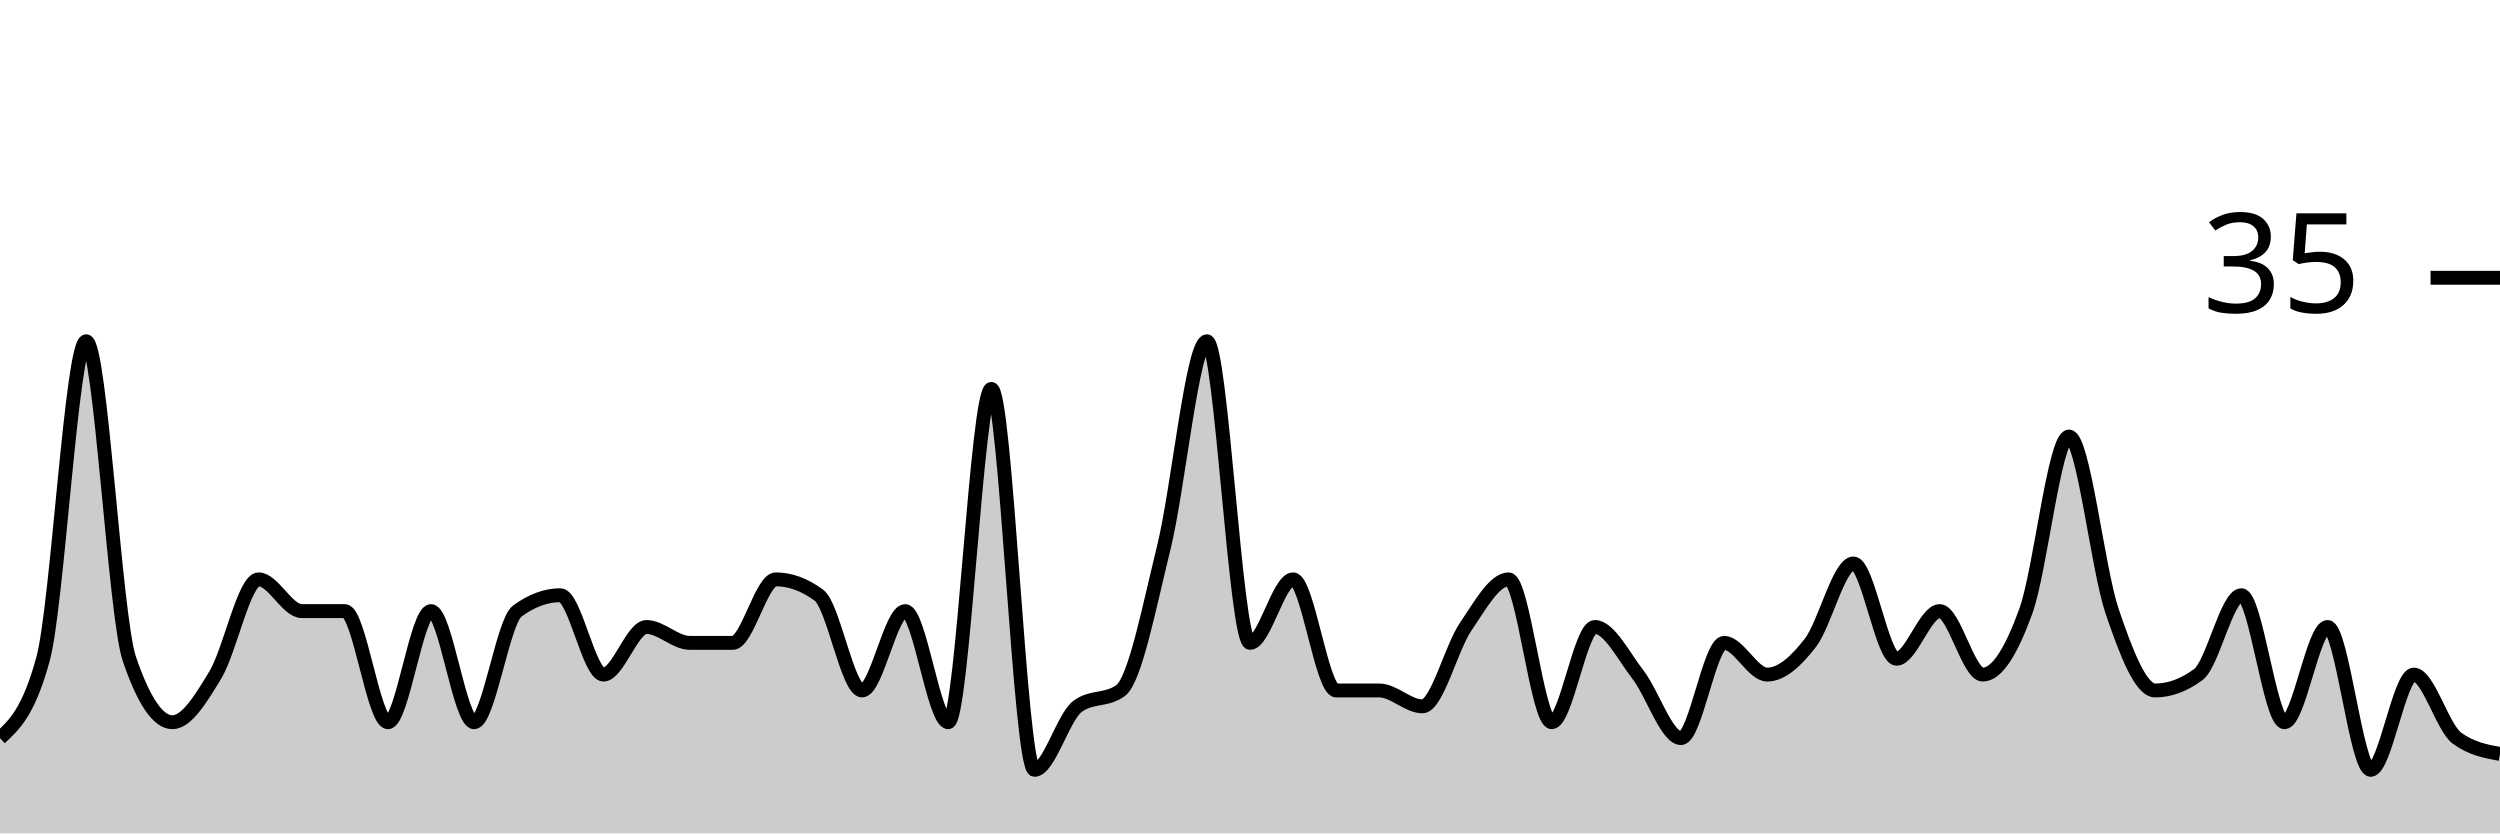
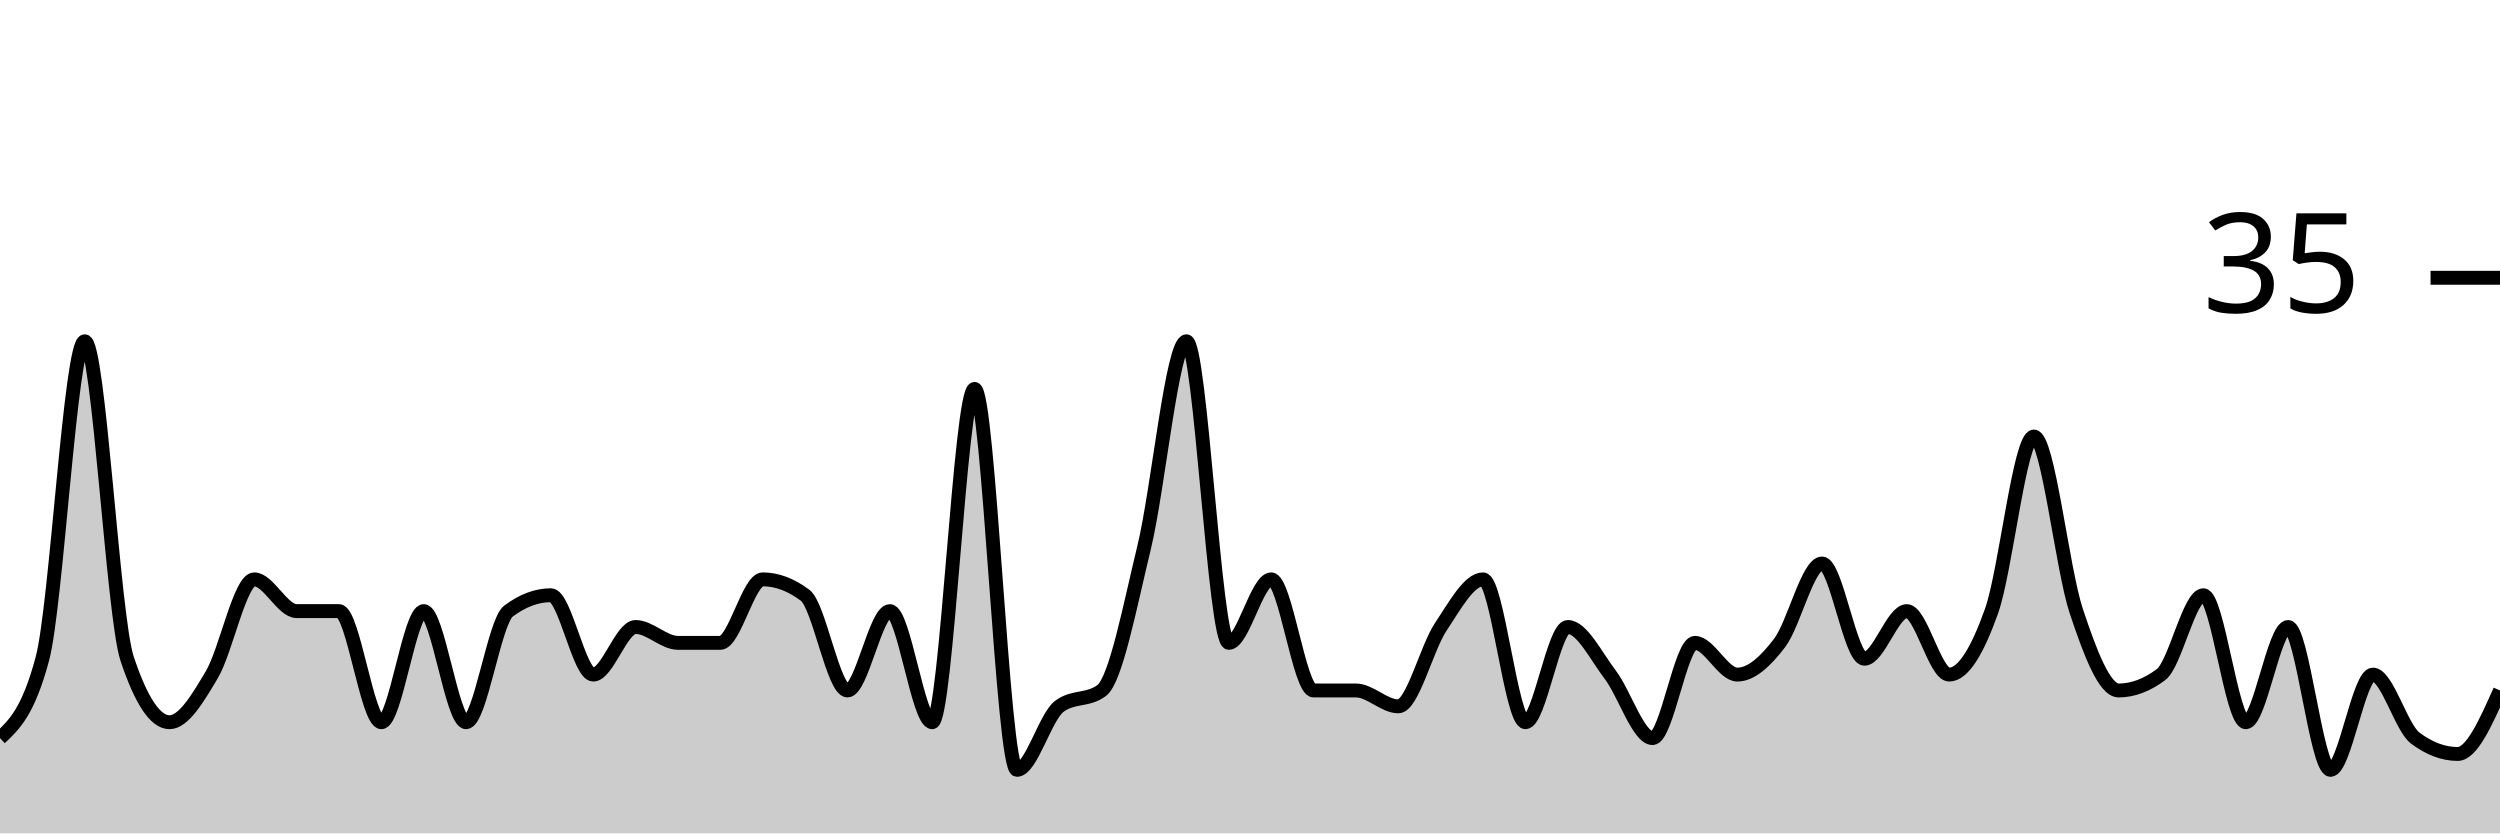
<svg xmlns="http://www.w3.org/2000/svg" viewBox="0 0 180 60">
  <g transform="translate(0,20)">
-     <path class="area" fill="rgba(0, 0, 0, 0.2)" d="M0,33.143C1.034,32.19,2.069,31.238,3.103,27.429C4.138,23.619,5.172,4.571,6.207,4.571C7.241,4.571,8.276,24.381,9.31,27.429C10.345,30.476,11.379,32,12.414,32C13.448,32,14.483,30.286,15.517,28.571C16.552,26.857,17.586,21.714,18.621,21.714C19.655,21.714,20.69,24,21.724,24C22.759,24,23.793,24,24.828,24C25.862,24,26.897,32,27.931,32C28.966,32,30,24,31.034,24C32.069,24,33.103,32,34.138,32C35.172,32,36.207,24.762,37.241,24C38.276,23.238,39.31,22.857,40.345,22.857C41.379,22.857,42.414,28.571,43.448,28.571C44.483,28.571,45.517,25.143,46.552,25.143C47.586,25.143,48.621,26.286,49.655,26.286C50.69,26.286,51.724,26.286,52.759,26.286C53.793,26.286,54.828,21.714,55.862,21.714C56.897,21.714,57.931,22.095,58.966,22.857C60,23.619,61.034,29.714,62.069,29.714C63.103,29.714,64.138,24,65.172,24C66.207,24,67.241,32,68.276,32C69.31,32,70.345,8,71.379,8C72.414,8,73.448,35.429,74.483,35.429C75.517,35.429,76.552,31.619,77.586,30.857C78.621,30.095,79.655,30.476,80.69,29.714C81.724,28.952,82.759,23.619,83.793,19.429C84.828,15.238,85.862,4.571,86.897,4.571C87.931,4.571,88.966,26.286,90,26.286C91.034,26.286,92.069,21.714,93.103,21.714C94.138,21.714,95.172,29.714,96.207,29.714C97.241,29.714,98.276,29.714,99.31,29.714C100.345,29.714,101.379,30.857,102.414,30.857C103.448,30.857,104.483,26.667,105.517,25.143C106.552,23.619,107.586,21.714,108.621,21.714C109.655,21.714,110.69,32,111.724,32C112.759,32,113.793,25.143,114.828,25.143C115.862,25.143,116.897,27.238,117.931,28.571C118.966,29.905,120,33.143,121.034,33.143C122.069,33.143,123.103,26.286,124.138,26.286C125.172,26.286,126.207,28.571,127.241,28.571C128.276,28.571,129.31,27.619,130.345,26.286C131.379,24.952,132.414,20.571,133.448,20.571C134.483,20.571,135.517,27.429,136.552,27.429C137.586,27.429,138.621,24,139.655,24C140.69,24,141.724,28.571,142.759,28.571C143.793,28.571,144.828,26.857,145.862,24C146.897,21.143,147.931,11.429,148.966,11.429C150,11.429,151.034,20.952,152.069,24C153.103,27.048,154.138,29.714,155.172,29.714C156.207,29.714,157.241,29.333,158.276,28.571C159.31,27.81,160.345,22.857,161.379,22.857C162.414,22.857,163.448,32,164.483,32C165.517,32,166.552,25.143,167.586,25.143C168.621,25.143,169.655,35.429,170.69,35.429C171.724,35.429,172.759,28.571,173.793,28.571C174.828,28.571,175.862,32.381,176.897,33.143C177.931,33.905,178.966,34.095,180,34.286L180,40C178.966,40,177.931,40,176.897,40C175.862,40,174.828,40,173.793,40C172.759,40,171.724,40,170.69,40C169.655,40,168.621,40,167.586,40C166.552,40,165.517,40,164.483,40C163.448,40,162.414,40,161.379,40C160.345,40,159.31,40,158.276,40C157.241,40,156.207,40,155.172,40C154.138,40,153.103,40,152.069,40C151.034,40,150,40,148.966,40C147.931,40,146.897,40,145.862,40C144.828,40,143.793,40,142.759,40C141.724,40,140.69,40,139.655,40C138.621,40,137.586,40,136.552,40C135.517,40,134.483,40,133.448,40C132.414,40,131.379,40,130.345,40C129.31,40,128.276,40,127.241,40C126.207,40,125.172,40,124.138,40C123.103,40,122.069,40,121.034,40C120,40,118.966,40,117.931,40C116.897,40,115.862,40,114.828,40C113.793,40,112.759,40,111.724,40C110.69,40,109.655,40,108.621,40C107.586,40,106.552,40,105.517,40C104.483,40,103.448,40,102.414,40C101.379,40,100.345,40,99.31,40C98.276,40,97.241,40,96.207,40C95.172,40,94.138,40,93.103,40C92.069,40,91.034,40,90,40C88.966,40,87.931,40,86.897,40C85.862,40,84.828,40,83.793,40C82.759,40,81.724,40,80.69,40C79.655,40,78.621,40,77.586,40C76.552,40,75.517,40,74.483,40C73.448,40,72.414,40,71.379,40C70.345,40,69.31,40,68.276,40C67.241,40,66.207,40,65.172,40C64.138,40,63.103,40,62.069,40C61.034,40,60,40,58.966,40C57.931,40,56.897,40,55.862,40C54.828,40,53.793,40,52.759,40C51.724,40,50.69,40,49.655,40C48.621,40,47.586,40,46.552,40C45.517,40,44.483,40,43.448,40C42.414,40,41.379,40,40.345,40C39.31,40,38.276,40,37.241,40C36.207,40,35.172,40,34.138,40C33.103,40,32.069,40,31.034,40C30,40,28.966,40,27.931,40C26.897,40,25.862,40,24.828,40C23.793,40,22.759,40,21.724,40C20.69,40,19.655,40,18.621,40C17.586,40,16.552,40,15.517,40C14.483,40,13.448,40,12.414,40C11.379,40,10.345,40,9.31,40C8.276,40,7.241,40,6.207,40C5.172,40,4.138,40,3.103,40C2.069,40,1.034,40,0,40Z" />
-     <path class="line" stroke="black" fill="none" d="M0,33.143C1.034,32.19,2.069,31.238,3.103,27.429C4.138,23.619,5.172,4.571,6.207,4.571C7.241,4.571,8.276,24.381,9.31,27.429C10.345,30.476,11.379,32,12.414,32C13.448,32,14.483,30.286,15.517,28.571C16.552,26.857,17.586,21.714,18.621,21.714C19.655,21.714,20.69,24,21.724,24C22.759,24,23.793,24,24.828,24C25.862,24,26.897,32,27.931,32C28.966,32,30,24,31.034,24C32.069,24,33.103,32,34.138,32C35.172,32,36.207,24.762,37.241,24C38.276,23.238,39.31,22.857,40.345,22.857C41.379,22.857,42.414,28.571,43.448,28.571C44.483,28.571,45.517,25.143,46.552,25.143C47.586,25.143,48.621,26.286,49.655,26.286C50.69,26.286,51.724,26.286,52.759,26.286C53.793,26.286,54.828,21.714,55.862,21.714C56.897,21.714,57.931,22.095,58.966,22.857C60,23.619,61.034,29.714,62.069,29.714C63.103,29.714,64.138,24,65.172,24C66.207,24,67.241,32,68.276,32C69.31,32,70.345,8,71.379,8C72.414,8,73.448,35.429,74.483,35.429C75.517,35.429,76.552,31.619,77.586,30.857C78.621,30.095,79.655,30.476,80.69,29.714C81.724,28.952,82.759,23.619,83.793,19.429C84.828,15.238,85.862,4.571,86.897,4.571C87.931,4.571,88.966,26.286,90,26.286C91.034,26.286,92.069,21.714,93.103,21.714C94.138,21.714,95.172,29.714,96.207,29.714C97.241,29.714,98.276,29.714,99.31,29.714C100.345,29.714,101.379,30.857,102.414,30.857C103.448,30.857,104.483,26.667,105.517,25.143C106.552,23.619,107.586,21.714,108.621,21.714C109.655,21.714,110.69,32,111.724,32C112.759,32,113.793,25.143,114.828,25.143C115.862,25.143,116.897,27.238,117.931,28.571C118.966,29.905,120,33.143,121.034,33.143C122.069,33.143,123.103,26.286,124.138,26.286C125.172,26.286,126.207,28.571,127.241,28.571C128.276,28.571,129.31,27.619,130.345,26.286C131.379,24.952,132.414,20.571,133.448,20.571C134.483,20.571,135.517,27.429,136.552,27.429C137.586,27.429,138.621,24,139.655,24C140.69,24,141.724,28.571,142.759,28.571C143.793,28.571,144.828,26.857,145.862,24C146.897,21.143,147.931,11.429,148.966,11.429C150,11.429,151.034,20.952,152.069,24C153.103,27.048,154.138,29.714,155.172,29.714C156.207,29.714,157.241,29.333,158.276,28.571C159.31,27.81,160.345,22.857,161.379,22.857C162.414,22.857,163.448,32,164.483,32C165.517,32,166.552,25.143,167.586,25.143C168.621,25.143,169.655,35.429,170.69,35.429C171.724,35.429,172.759,28.571,173.793,28.571C174.828,28.571,175.862,32.381,176.897,33.143C177.931,33.905,178.966,34.095,180,34.286" />
+     <path class="area" fill="rgba(0, 0, 0, 0.2)" d="M0,33.143C1.017,32.19,2.034,31.238,3.051,27.429C4.068,23.619,5.085,4.571,6.102,4.571C7.119,4.571,8.136,24.381,9.153,27.429C10.169,30.476,11.186,32,12.203,32C13.22,32,14.237,30.286,15.254,28.571C16.271,26.857,17.288,21.714,18.305,21.714C19.322,21.714,20.339,24,21.356,24C22.373,24,23.39,24,24.407,24C25.424,24,26.441,32,27.458,32C28.475,32,29.492,24,30.508,24C31.525,24,32.542,32,33.559,32C34.576,32,35.593,24.762,36.61,24C37.627,23.238,38.644,22.857,39.661,22.857C40.678,22.857,41.695,28.571,42.712,28.571C43.729,28.571,44.746,25.143,45.763,25.143C46.78,25.143,47.797,26.286,48.814,26.286C49.831,26.286,50.847,26.286,51.864,26.286C52.881,26.286,53.898,21.714,54.915,21.714C55.932,21.714,56.949,22.095,57.966,22.857C58.983,23.619,60,29.714,61.017,29.714C62.034,29.714,63.051,24,64.068,24C65.085,24,66.102,32,67.119,32C68.136,32,69.153,8,70.169,8C71.186,8,72.203,35.429,73.22,35.429C74.237,35.429,75.254,31.619,76.271,30.857C77.288,30.095,78.305,30.476,79.322,29.714C80.339,28.952,81.356,23.619,82.373,19.429C83.39,15.238,84.407,4.571,85.424,4.571C86.441,4.571,87.458,26.286,88.475,26.286C89.492,26.286,90.508,21.714,91.525,21.714C92.542,21.714,93.559,29.714,94.576,29.714C95.593,29.714,96.61,29.714,97.627,29.714C98.644,29.714,99.661,30.857,100.678,30.857C101.695,30.857,102.712,26.667,103.729,25.143C104.746,23.619,105.763,21.714,106.78,21.714C107.797,21.714,108.814,32,109.831,32C110.847,32,111.864,25.143,112.881,25.143C113.898,25.143,114.915,27.238,115.932,28.571C116.949,29.905,117.966,33.143,118.983,33.143C120,33.143,121.017,26.286,122.034,26.286C123.051,26.286,124.068,28.571,125.085,28.571C126.102,28.571,127.119,27.619,128.136,26.286C129.153,24.952,130.169,20.571,131.186,20.571C132.203,20.571,133.22,27.429,134.237,27.429C135.254,27.429,136.271,24,137.288,24C138.305,24,139.322,28.571,140.339,28.571C141.356,28.571,142.373,26.857,143.39,24C144.407,21.143,145.424,11.429,146.441,11.429C147.458,11.429,148.475,20.952,149.492,24C150.508,27.048,151.525,29.714,152.542,29.714C153.559,29.714,154.576,29.333,155.593,28.571C156.61,27.81,157.627,22.857,158.644,22.857C159.661,22.857,160.678,32,161.695,32C162.712,32,163.729,25.143,164.746,25.143C165.763,25.143,166.78,35.429,167.797,35.429C168.814,35.429,169.831,28.571,170.847,28.571C171.864,28.571,172.881,32.381,173.898,33.143C174.915,33.905,175.932,34.286,176.949,34.286C177.966,34.286,178.983,32,180,29.714L180,40C178.983,40,177.966,40,176.949,40C175.932,40,174.915,40,173.898,40C172.881,40,171.864,40,170.847,40C169.831,40,168.814,40,167.797,40C166.78,40,165.763,40,164.746,40C163.729,40,162.712,40,161.695,40C160.678,40,159.661,40,158.644,40C157.627,40,156.61,40,155.593,40C154.576,40,153.559,40,152.542,40C151.525,40,150.508,40,149.492,40C148.475,40,147.458,40,146.441,40C145.424,40,144.407,40,143.39,40C142.373,40,141.356,40,140.339,40C139.322,40,138.305,40,137.288,40C136.271,40,135.254,40,134.237,40C133.22,40,132.203,40,131.186,40C130.169,40,129.153,40,128.136,40C127.119,40,126.102,40,125.085,40C124.068,40,123.051,40,122.034,40C121.017,40,120,40,118.983,40C117.966,40,116.949,40,115.932,40C114.915,40,113.898,40,112.881,40C111.864,40,110.847,40,109.831,40C108.814,40,107.797,40,106.78,40C105.763,40,104.746,40,103.729,40C102.712,40,101.695,40,100.678,40C99.661,40,98.644,40,97.627,40C96.61,40,95.593,40,94.576,40C93.559,40,92.542,40,91.525,40C90.508,40,89.492,40,88.475,40C87.458,40,86.441,40,85.424,40C84.407,40,83.39,40,82.373,40C81.356,40,80.339,40,79.322,40C78.305,40,77.288,40,76.271,40C75.254,40,74.237,40,73.22,40C72.203,40,71.186,40,70.169,40C69.153,40,68.136,40,67.119,40C66.102,40,65.085,40,64.068,40C63.051,40,62.034,40,61.017,40C60,40,58.983,40,57.966,40C56.949,40,55.932,40,54.915,40C53.898,40,52.881,40,51.864,40C50.847,40,49.831,40,48.814,40C47.797,40,46.78,40,45.763,40C44.746,40,43.729,40,42.712,40C41.695,40,40.678,40,39.661,40C38.644,40,37.627,40,36.61,40C35.593,40,34.576,40,33.559,40C32.542,40,31.525,40,30.508,40C29.492,40,28.475,40,27.458,40C26.441,40,25.424,40,24.407,40C23.39,40,22.373,40,21.356,40C20.339,40,19.322,40,18.305,40C17.288,40,16.271,40,15.254,40C14.237,40,13.22,40,12.203,40C11.186,40,10.169,40,9.153,40C8.136,40,7.119,40,6.102,40C5.085,40,4.068,40,3.051,40C2.034,40,1.017,40,0,40Z" />
+     <path class="line" stroke="black" fill="none" d="M0,33.143C1.017,32.19,2.034,31.238,3.051,27.429C4.068,23.619,5.085,4.571,6.102,4.571C7.119,4.571,8.136,24.381,9.153,27.429C10.169,30.476,11.186,32,12.203,32C13.22,32,14.237,30.286,15.254,28.571C16.271,26.857,17.288,21.714,18.305,21.714C19.322,21.714,20.339,24,21.356,24C22.373,24,23.39,24,24.407,24C25.424,24,26.441,32,27.458,32C28.475,32,29.492,24,30.508,24C31.525,24,32.542,32,33.559,32C34.576,32,35.593,24.762,36.61,24C37.627,23.238,38.644,22.857,39.661,22.857C40.678,22.857,41.695,28.571,42.712,28.571C43.729,28.571,44.746,25.143,45.763,25.143C46.78,25.143,47.797,26.286,48.814,26.286C49.831,26.286,50.847,26.286,51.864,26.286C52.881,26.286,53.898,21.714,54.915,21.714C55.932,21.714,56.949,22.095,57.966,22.857C58.983,23.619,60,29.714,61.017,29.714C62.034,29.714,63.051,24,64.068,24C65.085,24,66.102,32,67.119,32C68.136,32,69.153,8,70.169,8C71.186,8,72.203,35.429,73.22,35.429C74.237,35.429,75.254,31.619,76.271,30.857C77.288,30.095,78.305,30.476,79.322,29.714C80.339,28.952,81.356,23.619,82.373,19.429C83.39,15.238,84.407,4.571,85.424,4.571C86.441,4.571,87.458,26.286,88.475,26.286C89.492,26.286,90.508,21.714,91.525,21.714C92.542,21.714,93.559,29.714,94.576,29.714C95.593,29.714,96.61,29.714,97.627,29.714C98.644,29.714,99.661,30.857,100.678,30.857C101.695,30.857,102.712,26.667,103.729,25.143C104.746,23.619,105.763,21.714,106.78,21.714C107.797,21.714,108.814,32,109.831,32C110.847,32,111.864,25.143,112.881,25.143C113.898,25.143,114.915,27.238,115.932,28.571C116.949,29.905,117.966,33.143,118.983,33.143C120,33.143,121.017,26.286,122.034,26.286C123.051,26.286,124.068,28.571,125.085,28.571C126.102,28.571,127.119,27.619,128.136,26.286C129.153,24.952,130.169,20.571,131.186,20.571C132.203,20.571,133.22,27.429,134.237,27.429C135.254,27.429,136.271,24,137.288,24C138.305,24,139.322,28.571,140.339,28.571C141.356,28.571,142.373,26.857,143.39,24C144.407,21.143,145.424,11.429,146.441,11.429C147.458,11.429,148.475,20.952,149.492,24C150.508,27.048,151.525,29.714,152.542,29.714C153.559,29.714,154.576,29.333,155.593,28.571C156.61,27.81,157.627,22.857,158.644,22.857C159.661,22.857,160.678,32,161.695,32C162.712,32,163.729,25.143,164.746,25.143C165.763,25.143,166.78,35.429,167.797,35.429C168.814,35.429,169.831,28.571,170.847,28.571C171.864,28.571,172.881,32.381,173.898,33.143C174.915,33.905,175.932,34.286,176.949,34.286C177.966,34.286,178.983,32,180,29.714" />
    <path class="axis-ceiling" stroke-width="1" stroke="black" fill="none" d="M175,0L180,0" />
    <text class="axis-ceiling-label" font-family="sans-serif" text-anchor="end" font-size="10px" x="170" y="2.5">35</text>
  </g>
</svg>
